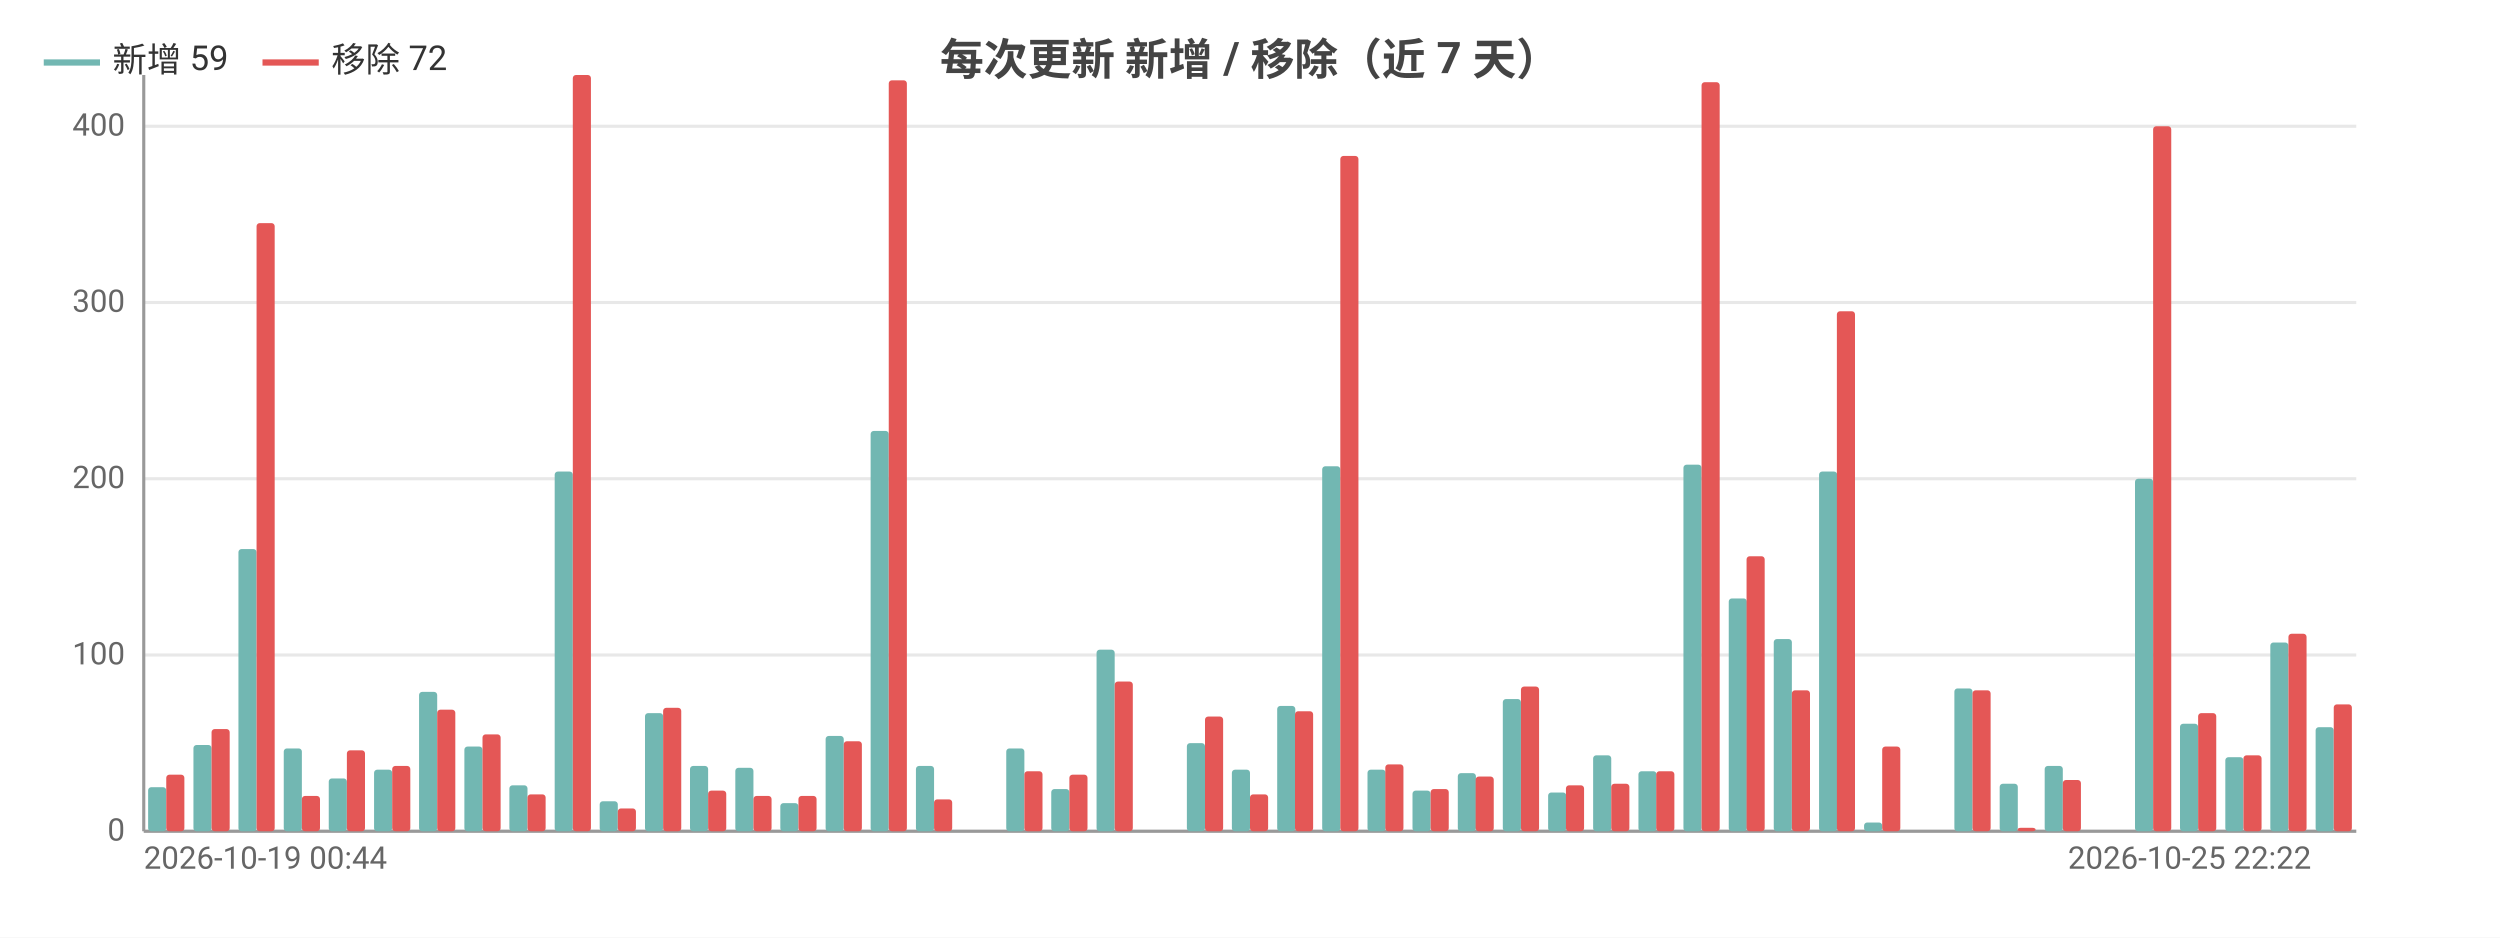
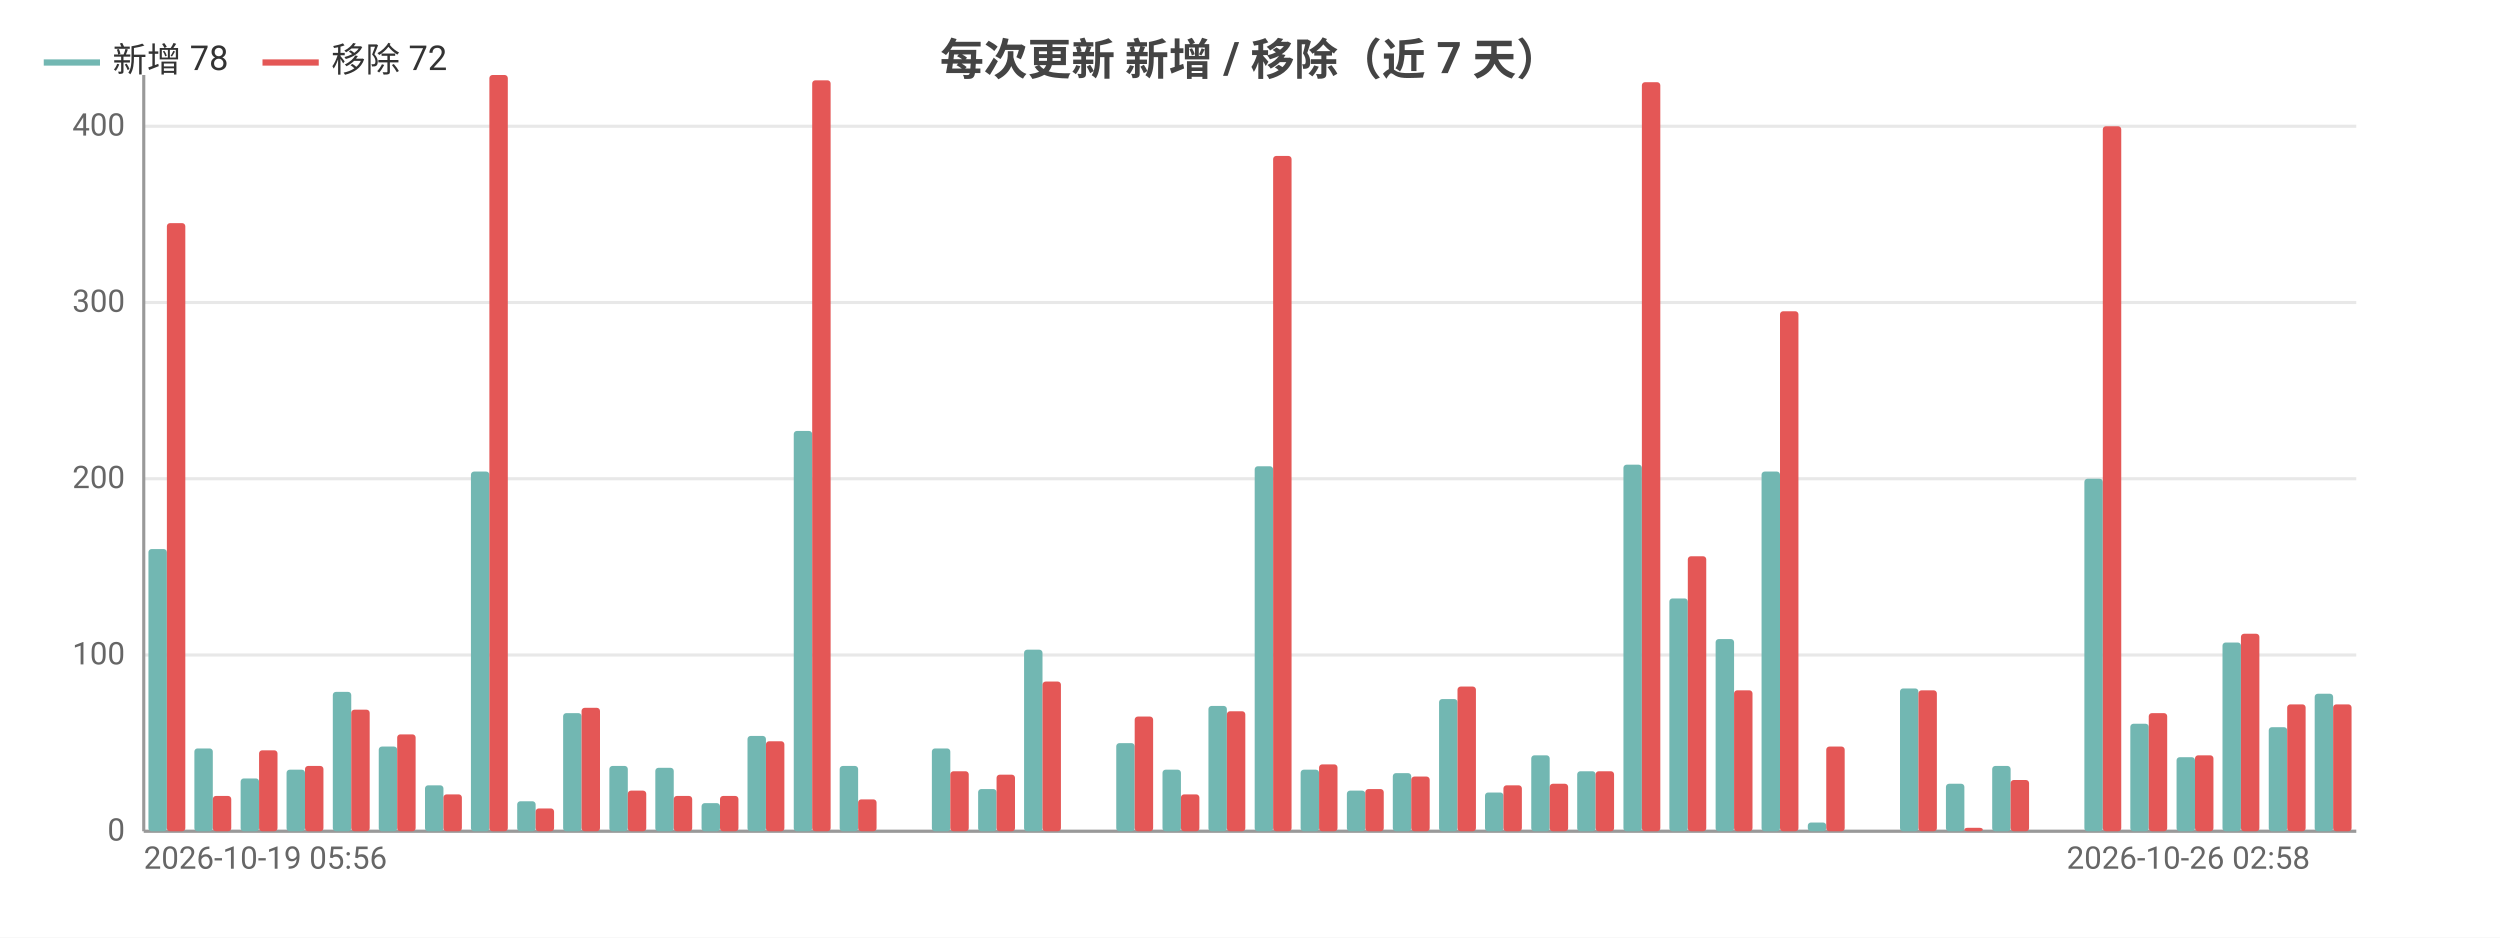
<svg xmlns="http://www.w3.org/2000/svg" width="800" height="300" viewBox="0 0 800 300">
  <rect width="800" height="300" fill="#ffffff" />
  <style>text{font-family:system-ui,-apple-system,'Segoe UI',Roboto,'PingFang SC','Microsoft YaHei','Noto Sans CJK SC',sans-serif}.g{stroke:#e8e8e8;stroke-width:1}.a{stroke:#999;stroke-width:1}.t{font-size:10px;fill:#666}.m{font-size:10px;text-anchor:middle;fill:#666}.e{font-size:10px;text-anchor:end;fill:#666}.l{font-size:11px;fill:#333}.tt{font-size:14px;font-weight:600;text-anchor:middle;fill:#444}.em{font-size:13px;text-anchor:middle;fill:#999}</style>
  <text class="tt" x="400.0" y="24">每次更新 新增 / 移除（近 7 天）</text>
  <line class="g" x1="46" y1="266" x2="754" y2="266" />
  <text class="e" x="40" y="269">0</text>
  <line class="g" x1="46" y1="209.6" x2="754" y2="209.6" />
  <text class="e" x="40" y="212.6">100</text>
  <line class="g" x1="46" y1="153.2" x2="754" y2="153.2" />
  <text class="e" x="40" y="156.2">200</text>
  <line class="g" x1="46" y1="96.8" x2="754" y2="96.8" />
  <text class="e" x="40" y="99.8">300</text>
  <line class="g" x1="46" y1="40.4" x2="754" y2="40.4" />
  <text class="e" x="40" y="43.4">400</text>
  <line class="a" x1="46" y1="24" x2="46" y2="266" />
  <line class="a" x1="46" y1="266" x2="754" y2="266" />
-   <rect x="47.4" y="251.9" width="5.8" height="14.1" fill="#72b7b2" rx="1" />
-   <rect x="53.2" y="247.9" width="5.8" height="18.1" fill="#e45756" rx="1" />
-   <rect x="61.9" y="238.4" width="5.8" height="27.6" fill="#72b7b2" rx="1" />
-   <rect x="67.7" y="233.3" width="5.8" height="32.7" fill="#e45756" rx="1" />
-   <rect x="76.3" y="175.7" width="5.8" height="90.3" fill="#72b7b2" rx="1" />
-   <rect x="82.1" y="71.4" width="5.8" height="194.6" fill="#e45756" rx="1" />
-   <rect x="90.8" y="239.5" width="5.8" height="26.5" fill="#72b7b2" rx="1" />
-   <rect x="96.6" y="254.7" width="5.8" height="11.3" fill="#e45756" rx="1" />
-   <rect x="105.2" y="249.1" width="5.8" height="16.9" fill="#72b7b2" rx="1" />
-   <rect x="111.0" y="240.1" width="5.8" height="25.9" fill="#e45756" rx="1" />
-   <rect x="119.7" y="246.3" width="5.8" height="19.7" fill="#72b7b2" rx="1" />
-   <rect x="125.5" y="245.1" width="5.8" height="20.9" fill="#e45756" rx="1" />
-   <rect x="134.1" y="221.4" width="5.8" height="44.6" fill="#72b7b2" rx="1" />
-   <rect x="139.9" y="227.1" width="5.8" height="38.9" fill="#e45756" rx="1" />
-   <rect x="148.6" y="238.9" width="5.8" height="27.1" fill="#72b7b2" rx="1" />
-   <rect x="154.4" y="235.0" width="5.8" height="31.0" fill="#e45756" rx="1" />
-   <rect x="163.0" y="251.3" width="5.8" height="14.7" fill="#72b7b2" rx="1" />
-   <rect x="168.8" y="254.2" width="5.8" height="11.8" fill="#e45756" rx="1" />
-   <rect x="177.5" y="150.9" width="5.8" height="115.1" fill="#72b7b2" rx="1" />
-   <rect x="183.3" y="24" width="5.8" height="242" fill="#e45756" rx="1" />
-   <rect x="191.9" y="256.4" width="5.8" height="9.6" fill="#72b7b2" rx="1" />
-   <rect x="197.7" y="258.7" width="5.8" height="7.3" fill="#e45756" rx="1" />
-   <rect x="206.4" y="228.2" width="5.8" height="37.8" fill="#72b7b2" rx="1" />
-   <rect x="212.2" y="226.5" width="5.8" height="39.5" fill="#e45756" rx="1" />
-   <rect x="220.8" y="245.1" width="5.8" height="20.9" fill="#72b7b2" rx="1" />
-   <rect x="226.6" y="253.0" width="5.8" height="13.0" fill="#e45756" rx="1" />
-   <rect x="235.3" y="245.7" width="5.8" height="20.3" fill="#72b7b2" rx="1" />
-   <rect x="241.1" y="254.7" width="5.8" height="11.3" fill="#e45756" rx="1" />
-   <rect x="249.7" y="257.0" width="5.8" height="9.0" fill="#72b7b2" rx="1" />
-   <rect x="255.5" y="254.7" width="5.8" height="11.3" fill="#e45756" rx="1" />
-   <rect x="264.2" y="235.5" width="5.8" height="30.5" fill="#72b7b2" rx="1" />
-   <rect x="270.0" y="237.2" width="5.8" height="28.8" fill="#e45756" rx="1" />
-   <rect x="278.6" y="137.9" width="5.8" height="128.1" fill="#72b7b2" rx="1" />
-   <rect x="284.4" y="25.7" width="5.8" height="240.3" fill="#e45756" rx="1" />
-   <rect x="293.1" y="245.1" width="5.8" height="20.9" fill="#72b7b2" rx="1" />
-   <rect x="298.9" y="255.8" width="5.8" height="10.2" fill="#e45756" rx="1" />
-   <rect x="307.5" y="266" width="5.8" height="0" fill="#72b7b2" rx="1" />
-   <rect x="313.3" y="266" width="5.8" height="0" fill="#e45756" rx="1" />
-   <rect x="322.0" y="239.5" width="5.8" height="26.5" fill="#72b7b2" rx="1" />
-   <rect x="327.8" y="246.8" width="5.8" height="19.2" fill="#e45756" rx="1" />
-   <rect x="336.4" y="252.5" width="5.8" height="13.5" fill="#72b7b2" rx="1" />
-   <rect x="342.2" y="247.9" width="5.8" height="18.1" fill="#e45756" rx="1" />
-   <rect x="350.9" y="207.9" width="5.8" height="58.1" fill="#72b7b2" rx="1" />
-   <rect x="356.7" y="218.1" width="5.8" height="47.9" fill="#e45756" rx="1" />
-   <rect x="365.3" y="266" width="5.8" height="0" fill="#72b7b2" rx="1" />
-   <rect x="371.1" y="266" width="5.8" height="0" fill="#e45756" rx="1" />
-   <rect x="379.8" y="237.8" width="5.8" height="28.2" fill="#72b7b2" rx="1" />
-   <rect x="385.6" y="229.3" width="5.8" height="36.7" fill="#e45756" rx="1" />
-   <rect x="394.2" y="246.3" width="5.8" height="19.7" fill="#72b7b2" rx="1" />
-   <rect x="400" y="254.2" width="5.8" height="11.8" fill="#e45756" rx="1" />
-   <rect x="408.7" y="225.9" width="5.8" height="40.1" fill="#72b7b2" rx="1" />
-   <rect x="414.4" y="227.6" width="5.8" height="38.4" fill="#e45756" rx="1" />
-   <rect x="423.1" y="149.2" width="5.8" height="116.8" fill="#72b7b2" rx="1" />
-   <rect x="428.9" y="49.9" width="5.8" height="216.1" fill="#e45756" rx="1" />
-   <rect x="437.6" y="246.3" width="5.8" height="19.7" fill="#72b7b2" rx="1" />
-   <rect x="443.3" y="244.6" width="5.8" height="21.4" fill="#e45756" rx="1" />
-   <rect x="452.0" y="253.0" width="5.8" height="13.0" fill="#72b7b2" rx="1" />
-   <rect x="457.8" y="252.5" width="5.8" height="13.5" fill="#e45756" rx="1" />
-   <rect x="466.5" y="247.4" width="5.8" height="18.6" fill="#72b7b2" rx="1" />
-   <rect x="472.2" y="248.5" width="5.8" height="17.5" fill="#e45756" rx="1" />
-   <rect x="480.9" y="223.7" width="5.8" height="42.3" fill="#72b7b2" rx="1" />
-   <rect x="486.7" y="219.7" width="5.8" height="46.3" fill="#e45756" rx="1" />
-   <rect x="495.4" y="253.6" width="5.8" height="12.4" fill="#72b7b2" rx="1" />
-   <rect x="501.1" y="251.3" width="5.8" height="14.7" fill="#e45756" rx="1" />
-   <rect x="509.8" y="241.7" width="5.8" height="24.3" fill="#72b7b2" rx="1" />
-   <rect x="515.6" y="250.8" width="5.8" height="15.2" fill="#e45756" rx="1" />
-   <rect x="524.3" y="246.8" width="5.8" height="19.2" fill="#72b7b2" rx="1" />
-   <rect x="530.0" y="246.8" width="5.8" height="19.2" fill="#e45756" rx="1" />
-   <rect x="538.7" y="148.7" width="5.8" height="117.3" fill="#72b7b2" rx="1" />
-   <rect x="544.5" y="26.3" width="5.8" height="239.7" fill="#e45756" rx="1" />
-   <rect x="553.2" y="191.5" width="5.8" height="74.5" fill="#72b7b2" rx="1" />
-   <rect x="558.9" y="178" width="5.8" height="88" fill="#e45756" rx="1" />
-   <rect x="567.6" y="204.5" width="5.8" height="61.5" fill="#72b7b2" rx="1" />
-   <rect x="573.4" y="220.9" width="5.8" height="45.1" fill="#e45756" rx="1" />
-   <rect x="582.1" y="150.9" width="5.8" height="115.1" fill="#72b7b2" rx="1" />
-   <rect x="587.8" y="99.6" width="5.8" height="166.4" fill="#e45756" rx="1" />
-   <rect x="596.5" y="263.2" width="5.8" height="2.8" fill="#72b7b2" rx="1" />
-   <rect x="602.3" y="238.9" width="5.8" height="27.1" fill="#e45756" rx="1" />
-   <rect x="611.0" y="266" width="5.8" height="0" fill="#72b7b2" rx="1" />
-   <rect x="616.7" y="266" width="5.8" height="0" fill="#e45756" rx="1" />
-   <rect x="625.4" y="220.3" width="5.8" height="45.7" fill="#72b7b2" rx="1" />
-   <rect x="631.2" y="220.9" width="5.8" height="45.1" fill="#e45756" rx="1" />
-   <rect x="639.9" y="250.8" width="5.8" height="15.2" fill="#72b7b2" rx="1" />
-   <rect x="645.6" y="264.9" width="5.8" height="1.1" fill="#e45756" rx="1" />
-   <rect x="654.3" y="245.1" width="5.8" height="20.9" fill="#72b7b2" rx="1" />
-   <rect x="660.1" y="249.6" width="5.8" height="16.4" fill="#e45756" rx="1" />
-   <rect x="668.8" y="266" width="5.8" height="0" fill="#72b7b2" rx="1" />
-   <rect x="674.5" y="266" width="5.8" height="0" fill="#e45756" rx="1" />
-   <rect x="683.2" y="153.2" width="5.8" height="112.8" fill="#72b7b2" rx="1" />
-   <rect x="689.0" y="40.4" width="5.8" height="225.6" fill="#e45756" rx="1" />
-   <rect x="697.6" y="231.6" width="5.8" height="34.4" fill="#72b7b2" rx="1" />
-   <rect x="703.4" y="228.2" width="5.8" height="37.8" fill="#e45756" rx="1" />
-   <rect x="712.1" y="242.3" width="5.8" height="23.7" fill="#72b7b2" rx="1" />
-   <rect x="717.9" y="241.7" width="5.8" height="24.3" fill="#e45756" rx="1" />
-   <rect x="726.5" y="205.6" width="5.8" height="60.4" fill="#72b7b2" rx="1" />
-   <rect x="732.3" y="202.8" width="5.8" height="63.2" fill="#e45756" rx="1" />
-   <rect x="741.0" y="232.7" width="5.8" height="33.3" fill="#72b7b2" rx="1" />
-   <rect x="746.8" y="225.4" width="5.8" height="40.6" fill="#e45756" rx="1" />
-   <text class="t" x="46" y="278">2026-10-19 00:44</text>
-   <text class="e" x="739.6" y="278">2026-10-25 22:22</text>
+   <rect x="47.5" y="175.7" width="5.9" height="90.3" fill="#72b7b2" rx="1" />
+   <rect x="53.4" y="71.4" width="5.9" height="194.6" fill="#e45756" rx="1" />
+   <rect x="62.2" y="239.5" width="5.9" height="26.5" fill="#72b7b2" rx="1" />
+   <rect x="68.1" y="254.7" width="5.9" height="11.3" fill="#e45756" rx="1" />
+   <rect x="77.0" y="249.1" width="5.9" height="16.9" fill="#72b7b2" rx="1" />
+   <rect x="82.9" y="240.1" width="5.9" height="25.9" fill="#e45756" rx="1" />
+   <rect x="91.7" y="246.3" width="5.9" height="19.7" fill="#72b7b2" rx="1" />
+   <rect x="97.6" y="245.1" width="5.9" height="20.9" fill="#e45756" rx="1" />
+   <rect x="106.5" y="221.4" width="5.9" height="44.6" fill="#72b7b2" rx="1" />
+   <rect x="112.4" y="227.1" width="5.9" height="38.9" fill="#e45756" rx="1" />
+   <rect x="121.2" y="238.9" width="5.9" height="27.1" fill="#72b7b2" rx="1" />
+   <rect x="127.1" y="235.0" width="5.9" height="31.0" fill="#e45756" rx="1" />
+   <rect x="136.0" y="251.3" width="5.9" height="14.7" fill="#72b7b2" rx="1" />
+   <rect x="141.9" y="254.2" width="5.9" height="11.8" fill="#e45756" rx="1" />
+   <rect x="150.7" y="150.9" width="5.9" height="115.1" fill="#72b7b2" rx="1" />
+   <rect x="156.6" y="24" width="5.9" height="242" fill="#e45756" rx="1" />
+   <rect x="165.5" y="256.4" width="5.9" height="9.6" fill="#72b7b2" rx="1" />
+   <rect x="171.4" y="258.7" width="5.9" height="7.3" fill="#e45756" rx="1" />
+   <rect x="180.2" y="228.2" width="5.9" height="37.8" fill="#72b7b2" rx="1" />
+   <rect x="186.1" y="226.5" width="5.9" height="39.5" fill="#e45756" rx="1" />
+   <rect x="195.0" y="245.1" width="5.9" height="20.9" fill="#72b7b2" rx="1" />
+   <rect x="200.9" y="253.0" width="5.9" height="13.0" fill="#e45756" rx="1" />
+   <rect x="209.7" y="245.7" width="5.9" height="20.3" fill="#72b7b2" rx="1" />
+   <rect x="215.6" y="254.7" width="5.9" height="11.3" fill="#e45756" rx="1" />
+   <rect x="224.5" y="257.0" width="5.9" height="9.0" fill="#72b7b2" rx="1" />
+   <rect x="230.4" y="254.7" width="5.9" height="11.3" fill="#e45756" rx="1" />
+   <rect x="239.2" y="235.5" width="5.9" height="30.5" fill="#72b7b2" rx="1" />
+   <rect x="245.1" y="237.2" width="5.9" height="28.8" fill="#e45756" rx="1" />
+   <rect x="254.0" y="137.9" width="5.9" height="128.1" fill="#72b7b2" rx="1" />
+   <rect x="259.9" y="25.7" width="5.9" height="240.3" fill="#e45756" rx="1" />
+   <rect x="268.7" y="245.1" width="5.9" height="20.9" fill="#72b7b2" rx="1" />
+   <rect x="274.6" y="255.8" width="5.9" height="10.2" fill="#e45756" rx="1" />
+   <rect x="283.5" y="266" width="5.9" height="0" fill="#72b7b2" rx="1" />
+   <rect x="289.4" y="266" width="5.9" height="0" fill="#e45756" rx="1" />
+   <rect x="298.2" y="239.5" width="5.9" height="26.5" fill="#72b7b2" rx="1" />
+   <rect x="304.1" y="246.8" width="5.9" height="19.2" fill="#e45756" rx="1" />
+   <rect x="313.0" y="252.5" width="5.9" height="13.5" fill="#72b7b2" rx="1" />
+   <rect x="318.9" y="247.9" width="5.9" height="18.1" fill="#e45756" rx="1" />
+   <rect x="327.7" y="207.9" width="5.9" height="58.1" fill="#72b7b2" rx="1" />
+   <rect x="333.6" y="218.1" width="5.9" height="47.9" fill="#e45756" rx="1" />
+   <rect x="342.5" y="266" width="5.9" height="0" fill="#72b7b2" rx="1" />
+   <rect x="348.4" y="266" width="5.9" height="0" fill="#e45756" rx="1" />
+   <rect x="357.2" y="237.8" width="5.9" height="28.2" fill="#72b7b2" rx="1" />
+   <rect x="363.1" y="229.3" width="5.9" height="36.7" fill="#e45756" rx="1" />
+   <rect x="372.0" y="246.3" width="5.9" height="19.7" fill="#72b7b2" rx="1" />
+   <rect x="377.9" y="254.2" width="5.9" height="11.8" fill="#e45756" rx="1" />
+   <rect x="386.7" y="225.9" width="5.9" height="40.1" fill="#72b7b2" rx="1" />
+   <rect x="392.6" y="227.6" width="5.9" height="38.4" fill="#e45756" rx="1" />
+   <rect x="401.5" y="149.2" width="5.9" height="116.8" fill="#72b7b2" rx="1" />
+   <rect x="407.4" y="49.9" width="5.9" height="216.1" fill="#e45756" rx="1" />
+   <rect x="416.2" y="246.3" width="5.9" height="19.7" fill="#72b7b2" rx="1" />
+   <rect x="422.1" y="244.6" width="5.9" height="21.4" fill="#e45756" rx="1" />
+   <rect x="431.0" y="253.0" width="5.9" height="13.0" fill="#72b7b2" rx="1" />
+   <rect x="436.9" y="252.5" width="5.9" height="13.5" fill="#e45756" rx="1" />
+   <rect x="445.7" y="247.4" width="5.9" height="18.6" fill="#72b7b2" rx="1" />
+   <rect x="451.6" y="248.5" width="5.9" height="17.5" fill="#e45756" rx="1" />
+   <rect x="460.5" y="223.7" width="5.9" height="42.3" fill="#72b7b2" rx="1" />
+   <rect x="466.4" y="219.7" width="5.9" height="46.3" fill="#e45756" rx="1" />
+   <rect x="475.2" y="253.6" width="5.9" height="12.4" fill="#72b7b2" rx="1" />
+   <rect x="481.1" y="251.3" width="5.9" height="14.7" fill="#e45756" rx="1" />
+   <rect x="490.0" y="241.7" width="5.9" height="24.3" fill="#72b7b2" rx="1" />
+   <rect x="495.9" y="250.8" width="5.9" height="15.2" fill="#e45756" rx="1" />
+   <rect x="504.7" y="246.8" width="5.9" height="19.2" fill="#72b7b2" rx="1" />
+   <rect x="510.6" y="246.8" width="5.9" height="19.2" fill="#e45756" rx="1" />
+   <rect x="519.5" y="148.7" width="5.9" height="117.3" fill="#72b7b2" rx="1" />
+   <rect x="525.4" y="26.3" width="5.9" height="239.7" fill="#e45756" rx="1" />
+   <rect x="534.2" y="191.5" width="5.9" height="74.5" fill="#72b7b2" rx="1" />
+   <rect x="540.1" y="178" width="5.9" height="88" fill="#e45756" rx="1" />
+   <rect x="549.0" y="204.5" width="5.9" height="61.5" fill="#72b7b2" rx="1" />
+   <rect x="554.9" y="220.9" width="5.9" height="45.1" fill="#e45756" rx="1" />
+   <rect x="563.7" y="150.9" width="5.9" height="115.1" fill="#72b7b2" rx="1" />
+   <rect x="569.6" y="99.6" width="5.9" height="166.4" fill="#e45756" rx="1" />
+   <rect x="578.5" y="263.2" width="5.9" height="2.8" fill="#72b7b2" rx="1" />
+   <rect x="584.4" y="238.9" width="5.9" height="27.1" fill="#e45756" rx="1" />
+   <rect x="593.2" y="266" width="5.9" height="0" fill="#72b7b2" rx="1" />
+   <rect x="599.1" y="266" width="5.9" height="0" fill="#e45756" rx="1" />
+   <rect x="608.0" y="220.3" width="5.9" height="45.7" fill="#72b7b2" rx="1" />
+   <rect x="613.9" y="220.9" width="5.9" height="45.1" fill="#e45756" rx="1" />
+   <rect x="622.7" y="250.8" width="5.9" height="15.2" fill="#72b7b2" rx="1" />
+   <rect x="628.6" y="264.9" width="5.9" height="1.1" fill="#e45756" rx="1" />
+   <rect x="637.5" y="245.1" width="5.9" height="20.9" fill="#72b7b2" rx="1" />
+   <rect x="643.4" y="249.6" width="5.9" height="16.4" fill="#e45756" rx="1" />
+   <rect x="652.2" y="266" width="5.9" height="0" fill="#72b7b2" rx="1" />
+   <rect x="658.1" y="266" width="5.9" height="0" fill="#e45756" rx="1" />
+   <rect x="667.0" y="153.2" width="5.9" height="112.8" fill="#72b7b2" rx="1" />
+   <rect x="672.9" y="40.4" width="5.9" height="225.6" fill="#e45756" rx="1" />
+   <rect x="681.7" y="231.6" width="5.9" height="34.4" fill="#72b7b2" rx="1" />
+   <rect x="687.6" y="228.2" width="5.9" height="37.8" fill="#e45756" rx="1" />
+   <rect x="696.5" y="242.3" width="5.9" height="23.7" fill="#72b7b2" rx="1" />
+   <rect x="702.4" y="241.7" width="5.9" height="24.3" fill="#e45756" rx="1" />
+   <rect x="711.2" y="205.6" width="5.9" height="60.4" fill="#72b7b2" rx="1" />
+   <rect x="717.1" y="202.8" width="5.9" height="63.2" fill="#e45756" rx="1" />
+   <rect x="726.0" y="232.7" width="5.9" height="33.3" fill="#72b7b2" rx="1" />
+   <rect x="731.9" y="225.4" width="5.9" height="40.6" fill="#e45756" rx="1" />
+   <rect x="740.7" y="222" width="5.9" height="44" fill="#72b7b2" rx="1" />
+   <rect x="746.6" y="225.4" width="5.9" height="40.6" fill="#e45756" rx="1" />
+   <text class="t" x="46" y="278">2026-10-19 05:56</text>
+   <text class="e" x="739.2" y="278">2026-10-26 02:58</text>
  <line x1="14" y1="20" x2="32" y2="20" stroke="#72b7b2" stroke-width="2" />
-   <text class="l" x="36" y="23">新增 59</text>
+   <text class="l" x="36" y="23">新增 78</text>
  <line x1="84.0" y1="20" x2="102.0" y2="20" stroke="#e45756" stroke-width="2" />
  <text class="l" x="106.0" y="23">移除 72</text>
</svg>
